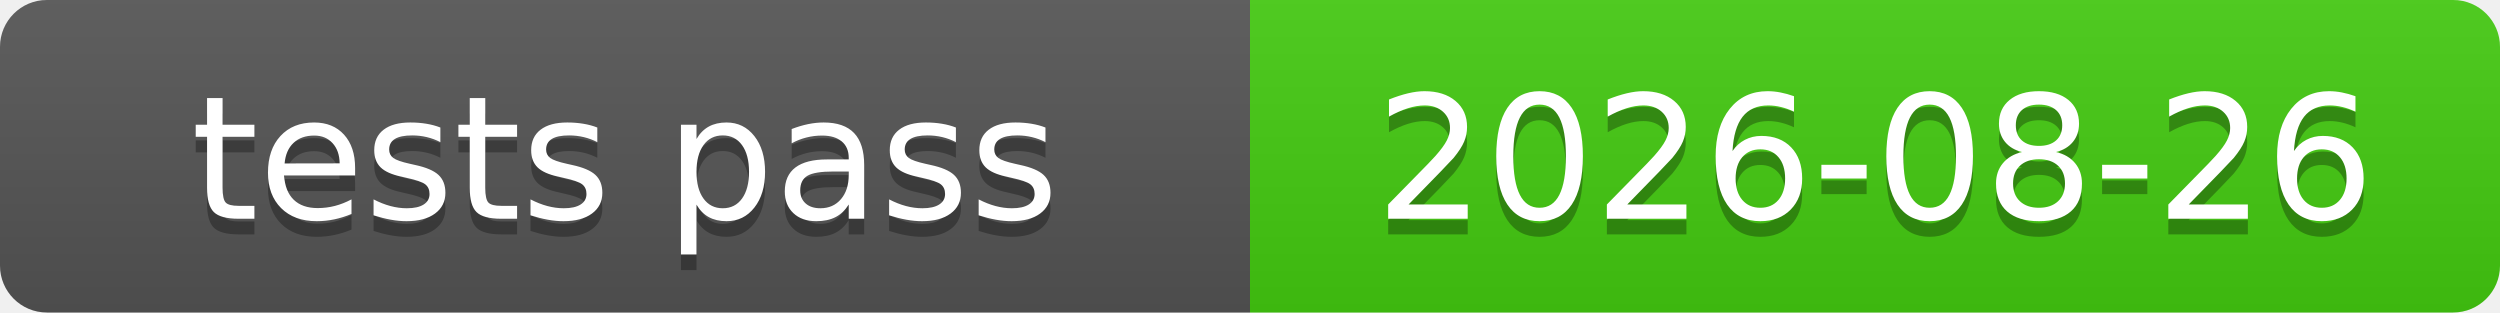
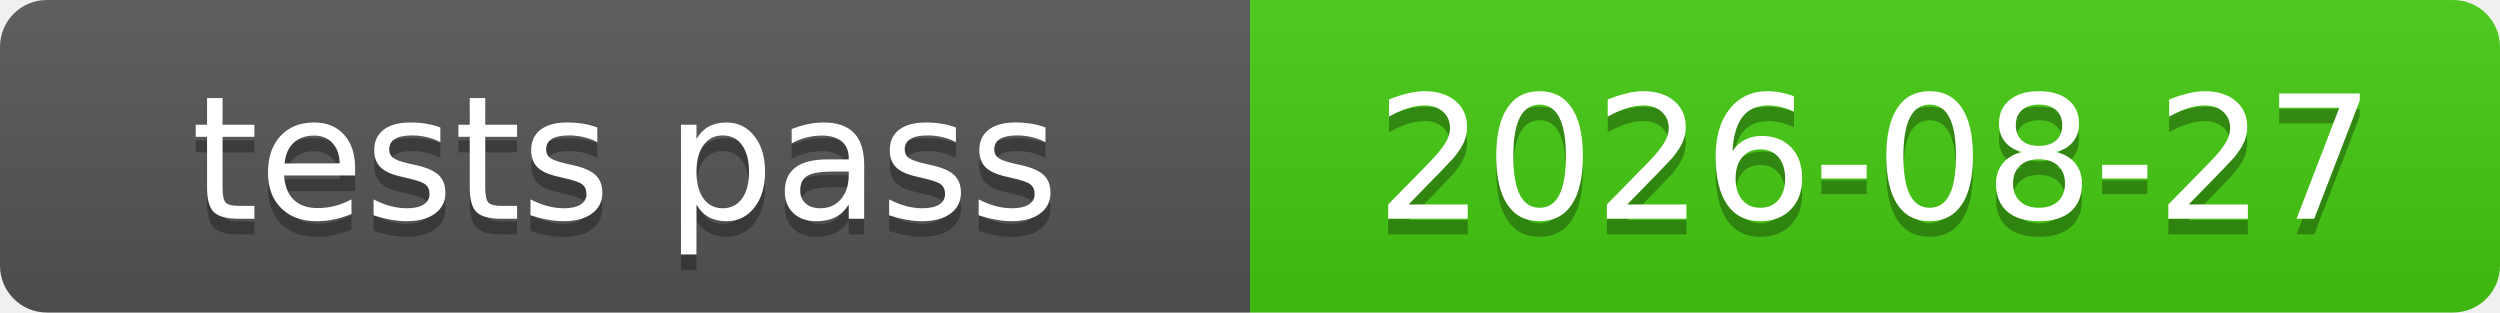
<svg xmlns="http://www.w3.org/2000/svg" xmlns:xlink="http://www.w3.org/1999/xlink" width="160" height="20" role="img">
-   <a target="_blank" xlink:href="https://github.com/symbolic-labs-pub/freedom-that-lasts/commit/36a93bbdfff5db3bfa806dd2b08b43528861dd98">
+   <a target="_blank" xlink:href="https://github.com/symbolic-labs-pub/freedom-that-lasts/commit/25be108d4d46906afb5db16a4007cd0b9c74e1bd">
    <linearGradient id="s" x2="0" y2="100%">
      <stop offset="0" stop-color="#bbb" stop-opacity=".1" />
      <stop offset="1" stop-opacity=".1" />
    </linearGradient>
    <clipPath id="r">
      <rect width="160" height="20" rx="3" fill="#fff" />
    </clipPath>
    <g clip-path="url(#r)">
      <rect width="80" height="20" fill="#555" />
      <rect x="80" width="80" height="20" fill="#4c1" />
      <rect width="160" height="20" fill="url(#s)" />
    </g>
    <g fill="#fff" text-anchor="middle" font-family="Verdana,Geneva,DejaVu Sans,sans-serif" text-rendering="geometricPrecision" font-size="110">
      <text aria-hidden="true" x="400.0" y="150" fill="#010101" fill-opacity=".3" transform="scale(.1)" textLength="700">tests pass</text>
      <text x="400.0" y="140" transform="scale(.1)" fill="#fff" textLength="700">tests pass</text>
-       <text aria-hidden="true" x="1200.0" y="150" fill="#010101" fill-opacity=".3" transform="scale(.1)" textLength="700">2026-08-26</text>
-       <text x="1200.0" y="140" transform="scale(.1)" fill="#fff" textLength="700">2026-08-26</text>
+       <text aria-hidden="true" x="1200.0" y="150" fill="#010101" fill-opacity=".3" transform="scale(.1)" textLength="700">2026-08-27</text>
+       <text x="1200.0" y="140" transform="scale(.1)" fill="#fff" textLength="700">2026-08-27</text>
    </g>
  </a>
</svg>
